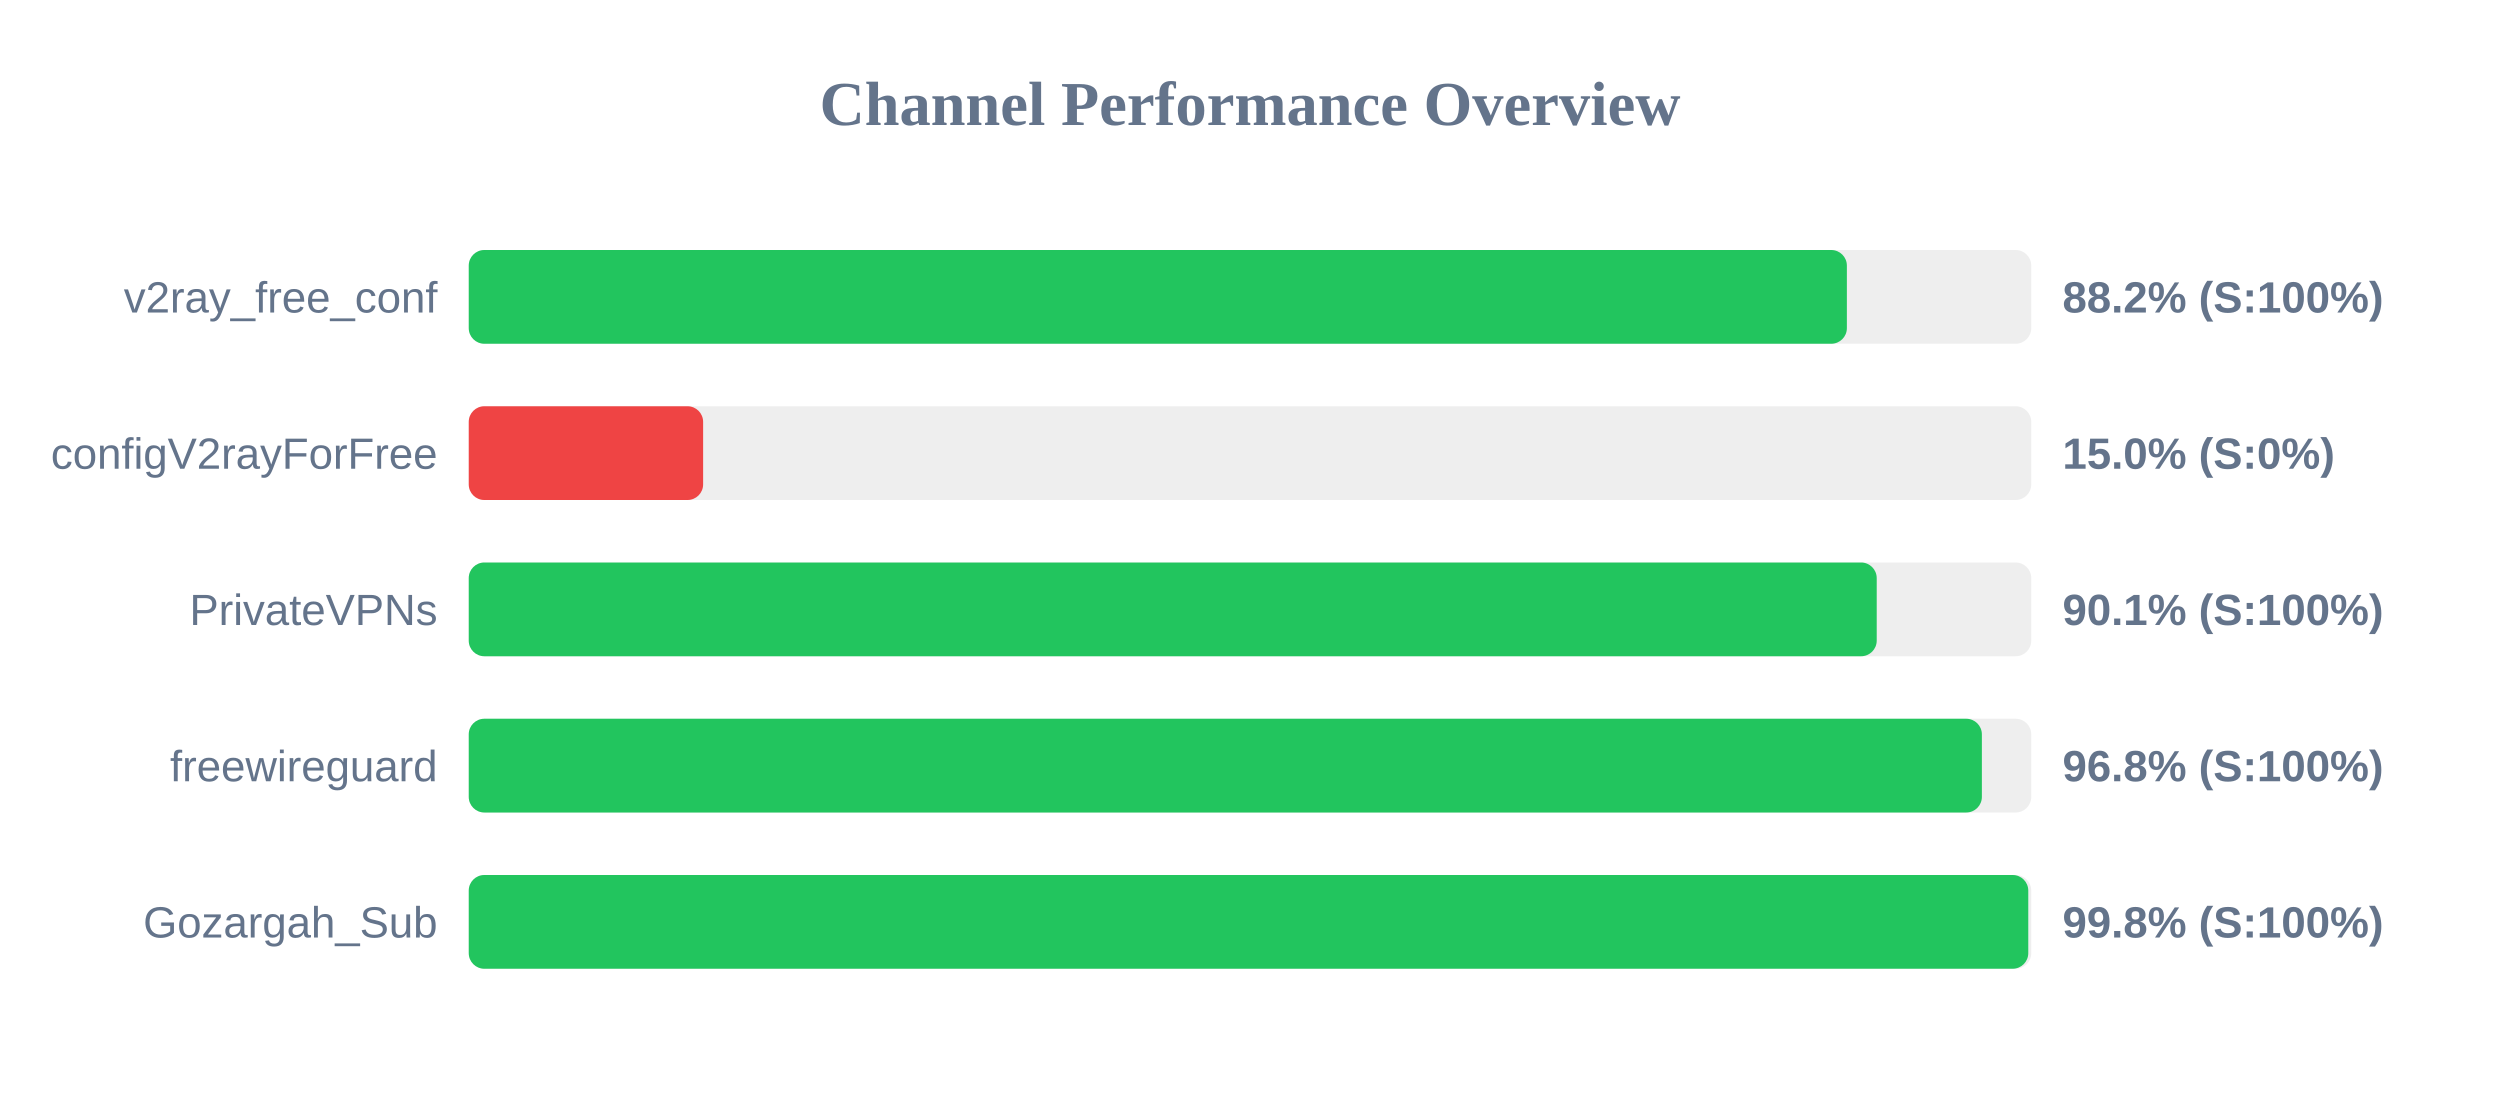
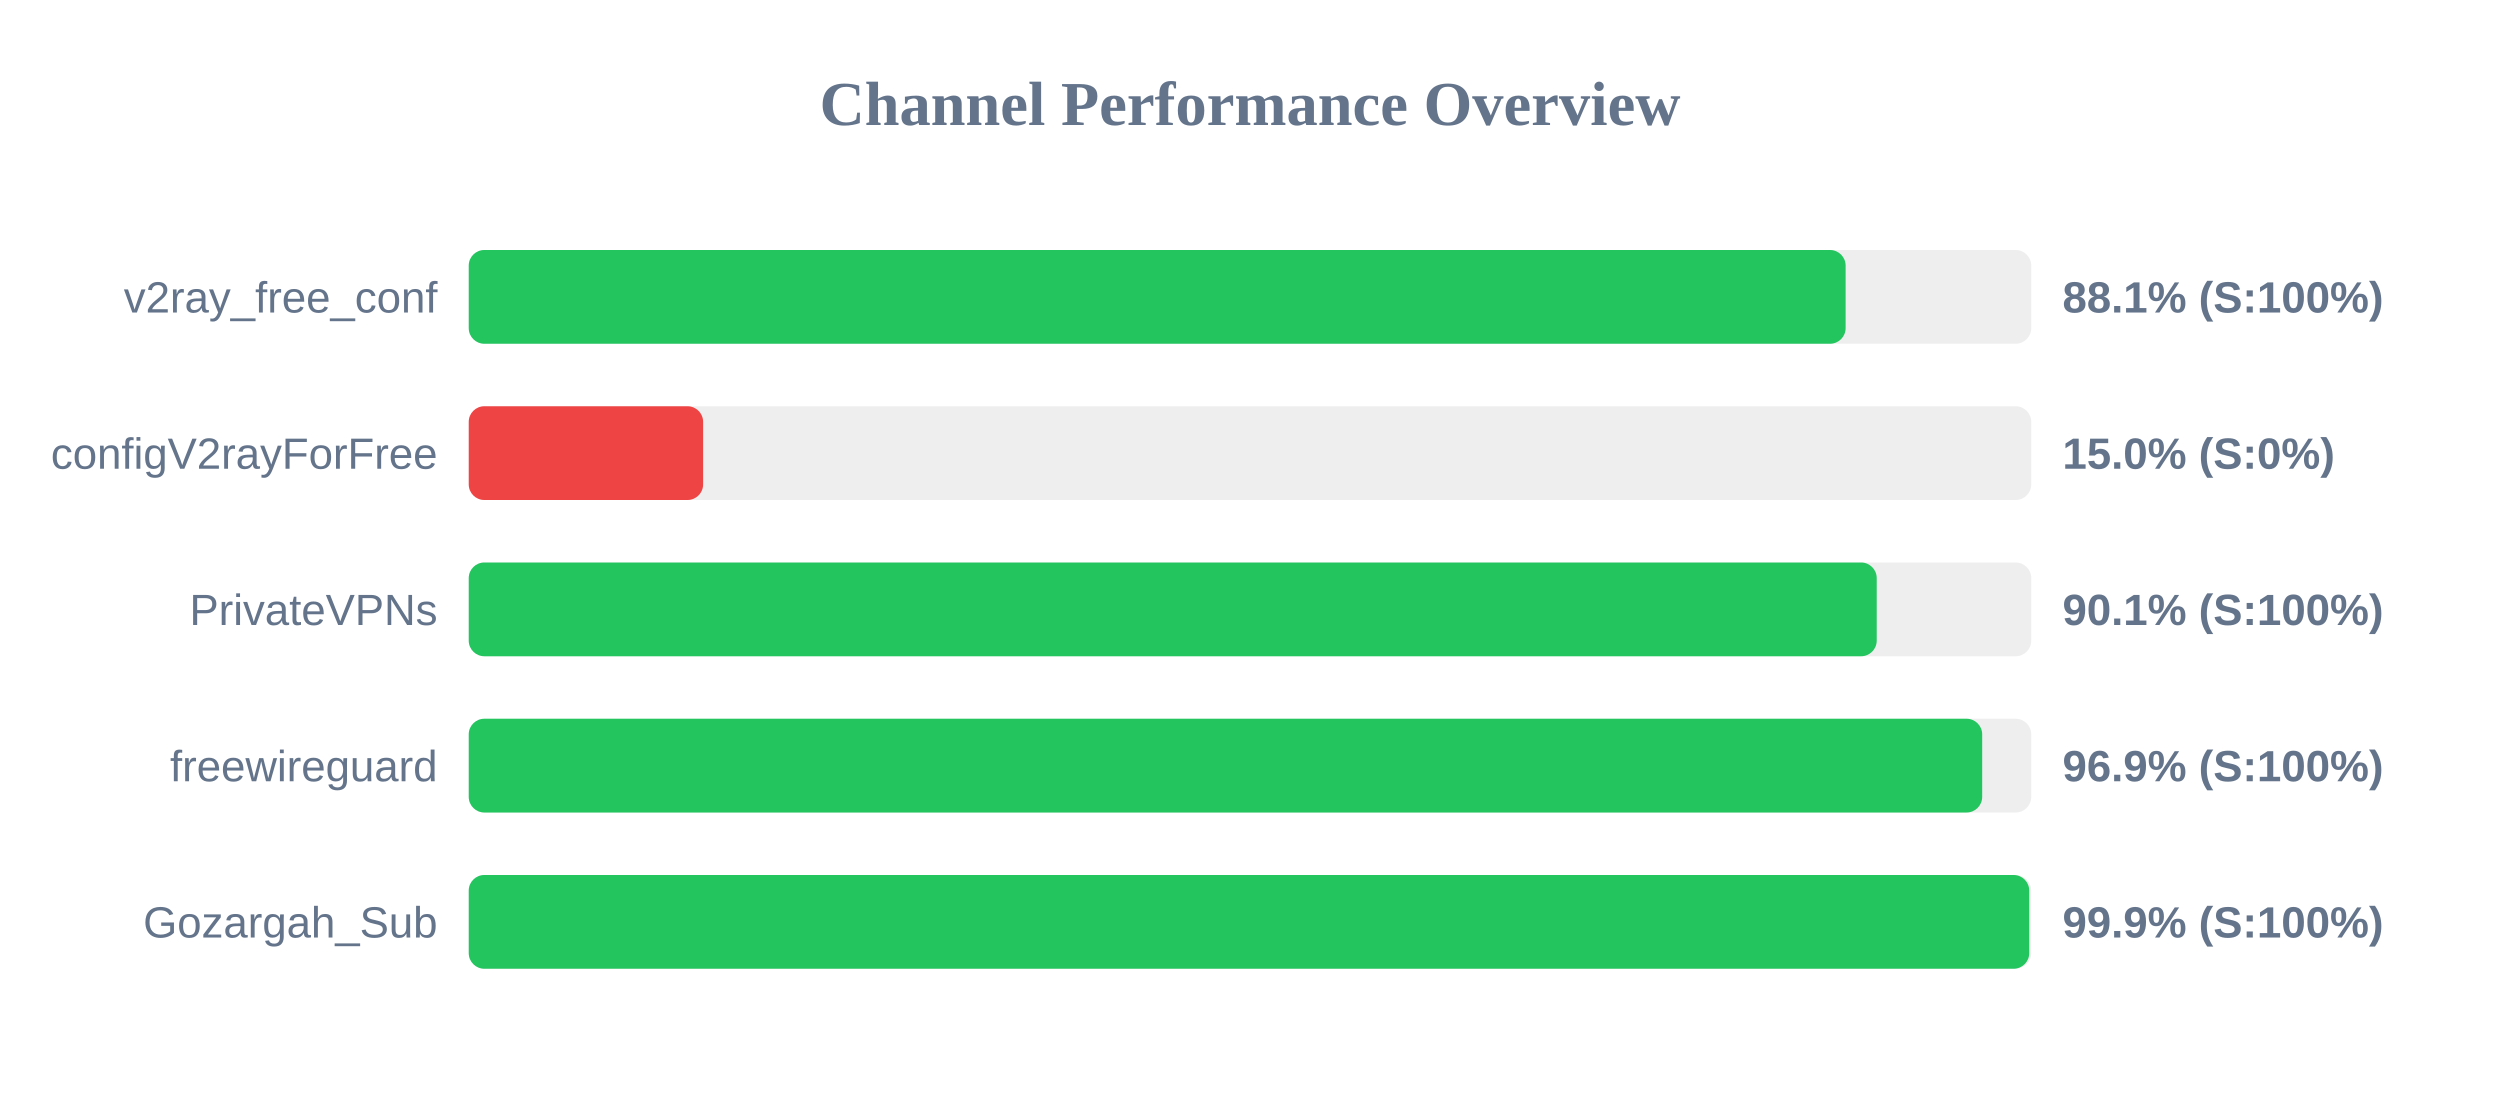
<svg xmlns="http://www.w3.org/2000/svg" width="800" height="350" version="1.1">
  <style>
        .row { font: 14px Arial; fill: #64748b; }
        .score { font: bold 14px Arial; fill: #64748b; }
    </style>
  <text x="400" y="40" text-anchor="middle" font-size="20px" font-weight="bold" fill="#64748b">Channel Performance Overview</text>
  <rect x="150" y="80" width="500" height="30" fill="#eee" rx="5" />
-   <rect x="150" y="80" width="441.0" height="30" fill="#22c55e" rx="5" />
+   <rect x="150" y="80" width="440.6" height="30" fill="#22c55e" rx="5" />
  <text x="140" y="100" text-anchor="end" class="row">v2ray_free_conf</text>
-   <text x="660" y="100" text-anchor="start" class="score">88.2% (S:100%)</text>
+   <text x="660" y="100" text-anchor="start" class="score">88.1% (S:100%)</text>
  <rect x="150" y="130" width="500" height="30" fill="#eee" rx="5" />
  <rect x="150" y="130" width="75.0" height="30" fill="#ef4444" rx="5" />
  <text x="140" y="150" text-anchor="end" class="row">configV2rayForFree</text>
  <text x="660" y="150" text-anchor="start" class="score">15.0% (S:0%)</text>
  <rect x="150" y="180" width="500" height="30" fill="#eee" rx="5" />
  <rect x="150" y="180" width="450.55" height="30" fill="#22c55e" rx="5" />
  <text x="140" y="200" text-anchor="end" class="row">PrivateVPNs</text>
  <text x="660" y="200" text-anchor="start" class="score">90.1% (S:100%)</text>
  <rect x="150" y="230" width="500" height="30" fill="#eee" rx="5" />
-   <rect x="150" y="230" width="484.2" height="30" fill="#22c55e" rx="5" />
+   <rect x="150" y="230" width="484.3" height="30" fill="#22c55e" rx="5" />
  <text x="140" y="250" text-anchor="end" class="row">freewireguard</text>
-   <text x="660" y="250" text-anchor="start" class="score">96.8% (S:100%)</text>
+   <text x="660" y="250" text-anchor="start" class="score">96.9% (S:100%)</text>
  <rect x="150" y="280" width="500" height="30" fill="#eee" rx="5" />
-   <rect x="150" y="280" width="499.05" height="30" fill="#22c55e" rx="5" />
+   <rect x="150" y="280" width="499.35" height="30" fill="#22c55e" rx="5" />
  <text x="140" y="300" text-anchor="end" class="row">Gozargah_Sub</text>
-   <text x="660" y="300" text-anchor="start" class="score">99.8% (S:100%)</text>
+   <text x="660" y="300" text-anchor="start" class="score">99.9% (S:100%)</text>
</svg>
